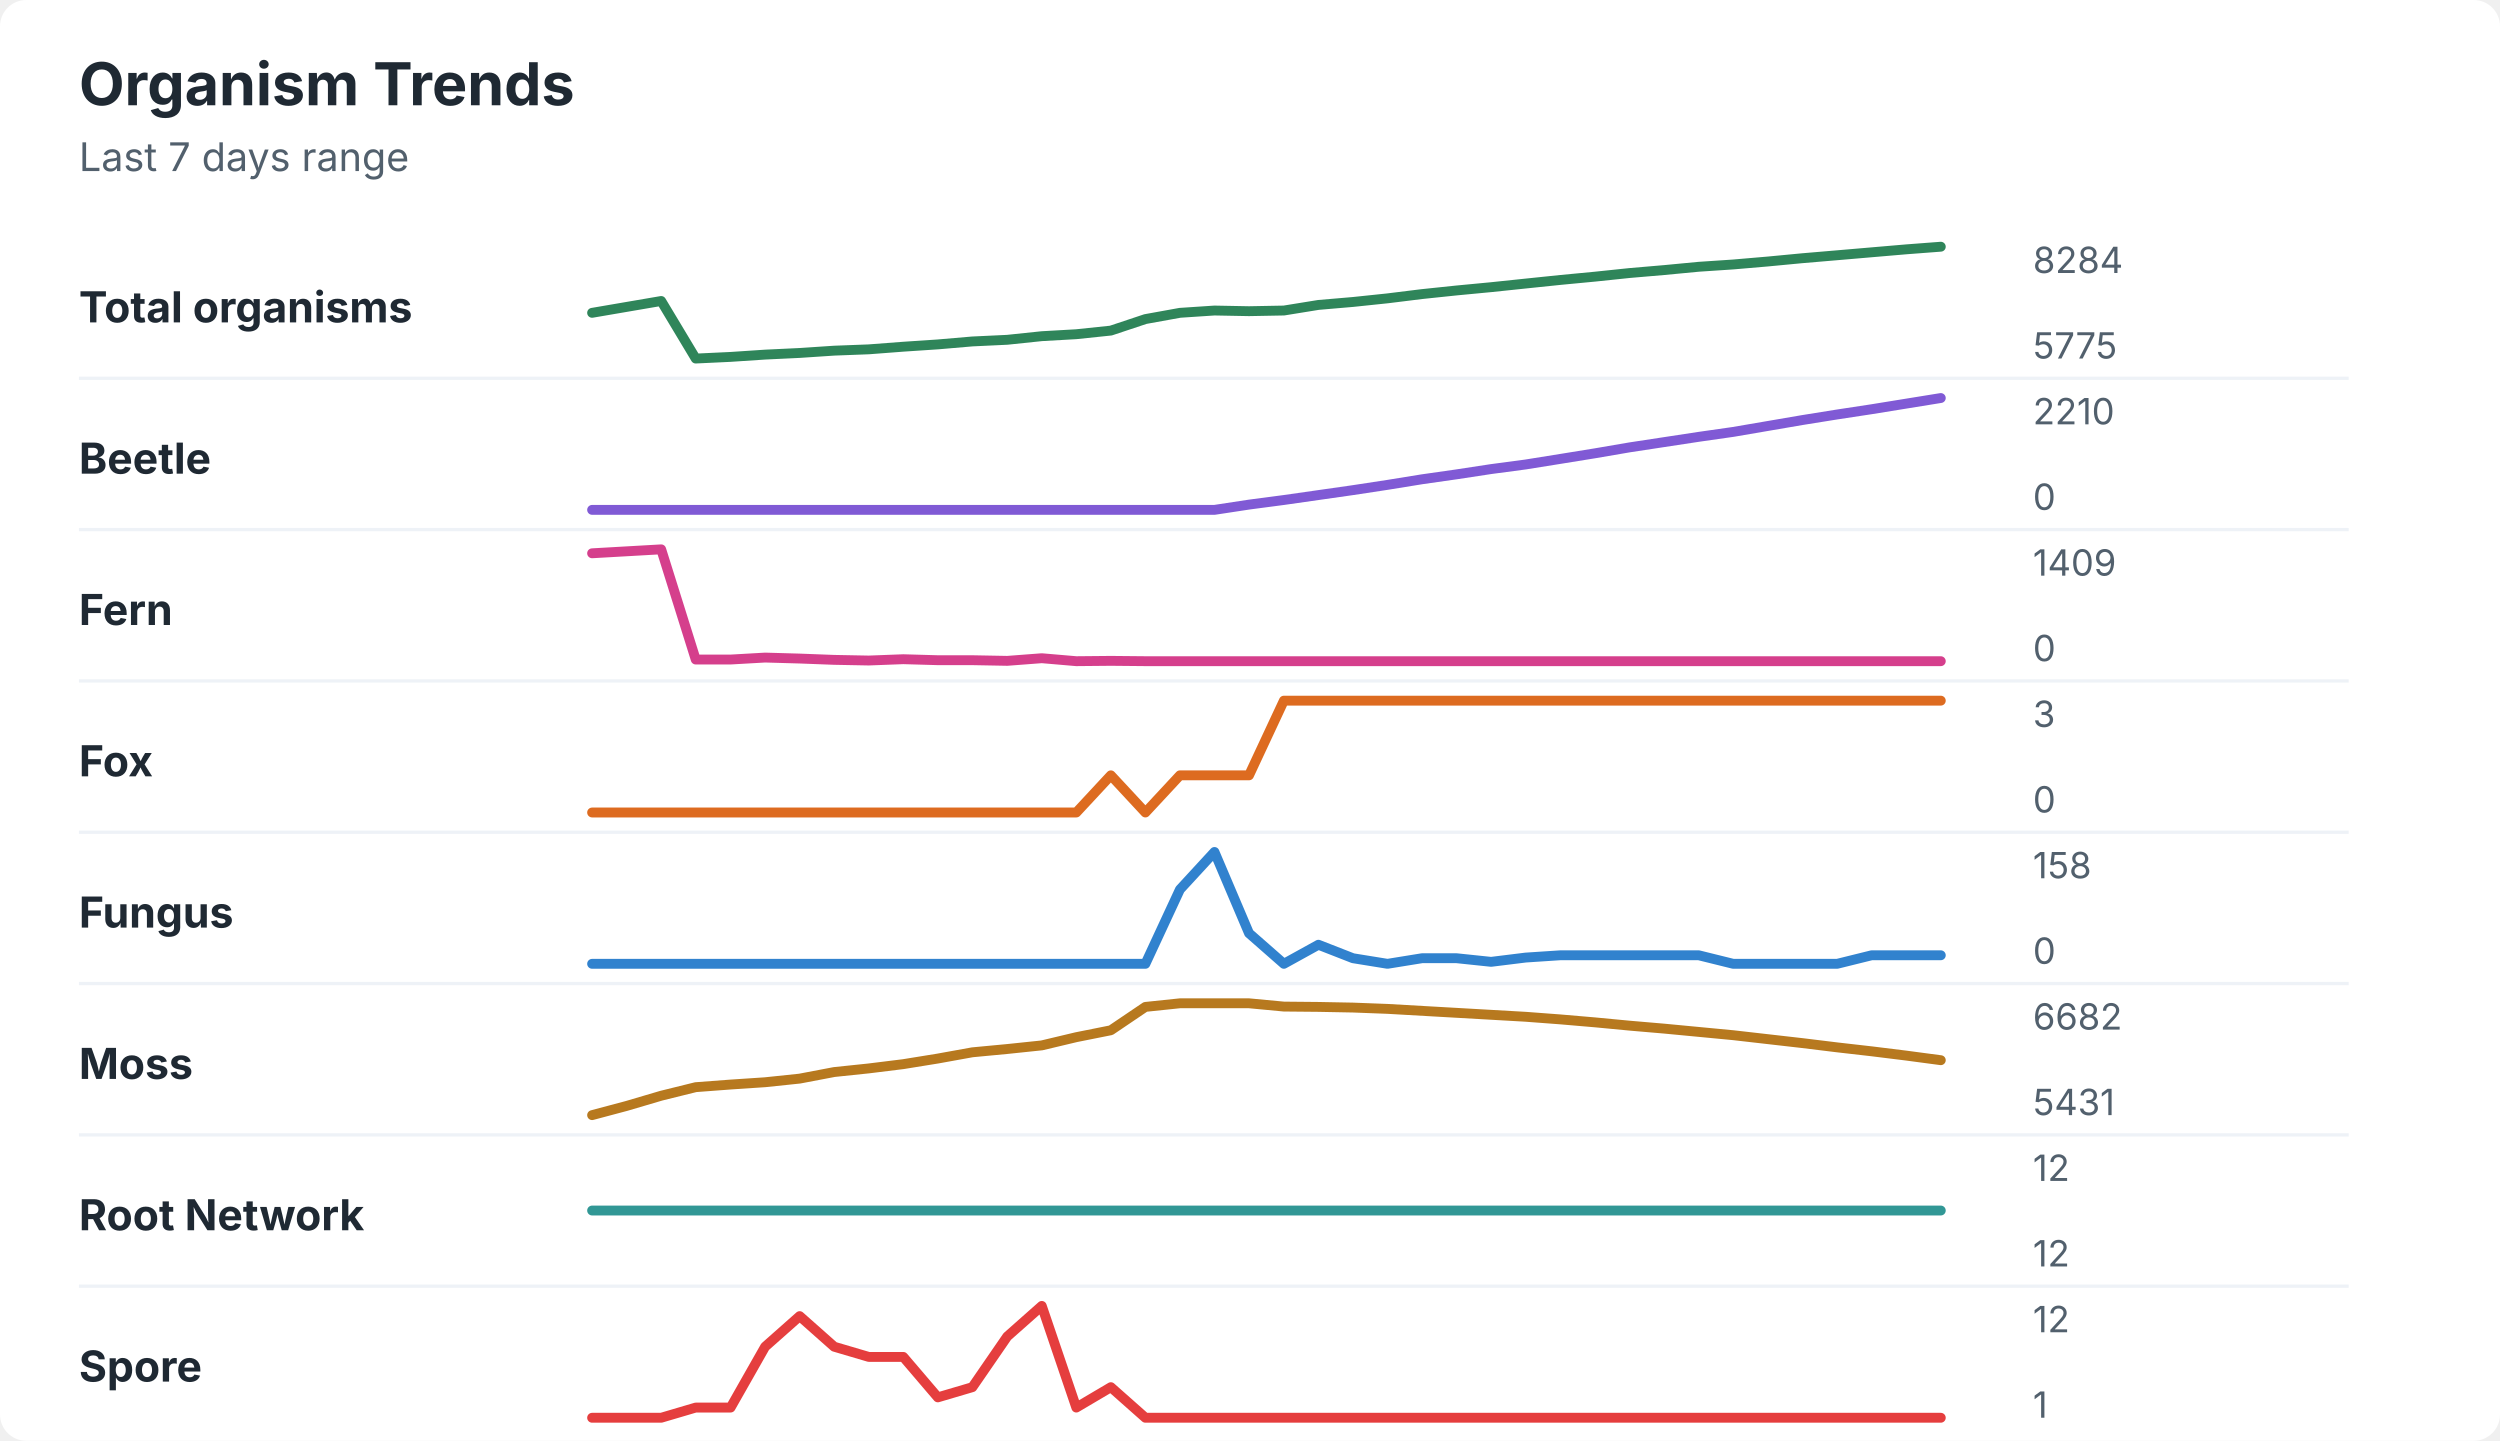
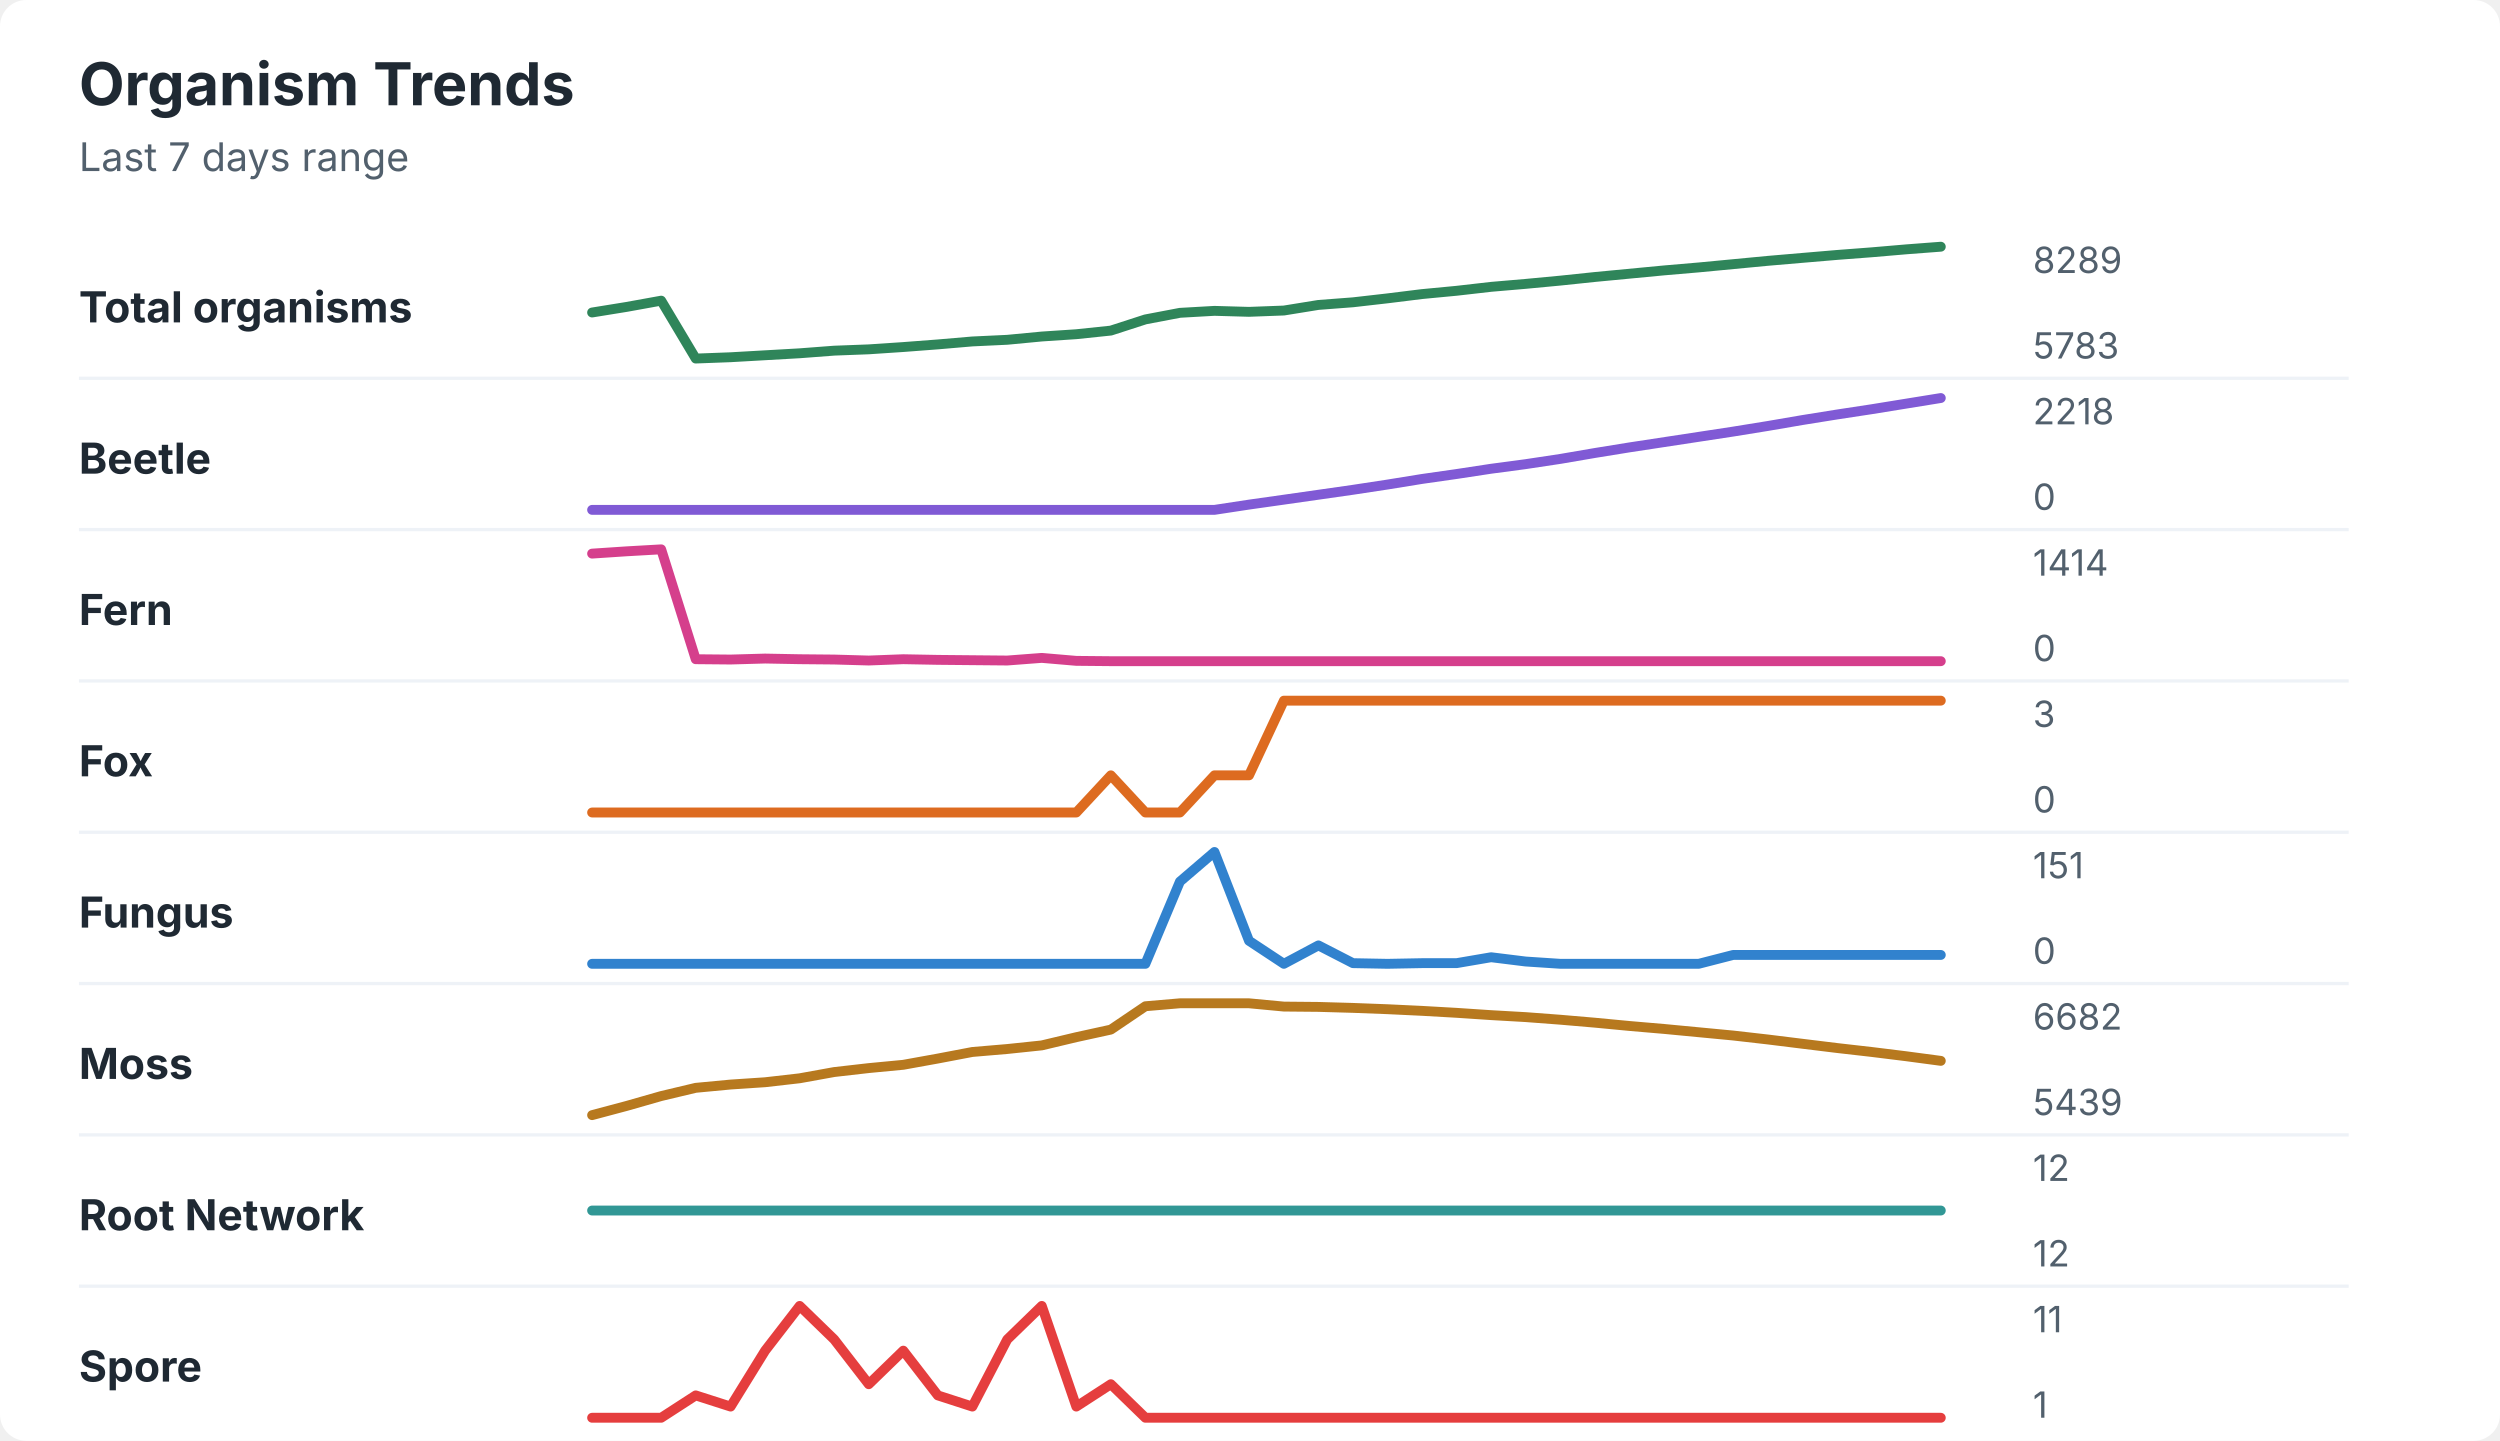
<svg xmlns="http://www.w3.org/2000/svg" width="760" height="438" viewBox="0 0 760 438" role="img" aria-labelledby="title desc">
  <rect width="760" height="438" rx="8" fill="#ffffff" />
  <style>
    text { font-family: -apple-system, BlinkMacSystemFont, "Segoe UI", sans-serif; }
    .title { font-size: 18px; font-weight: 700; fill: #1f2933; }
    .subtitle { font-size: 12px; fill: #52606d; }
    .label { font-size: 13px; font-weight: 650; fill: #1f2933; }
    .axis-value { font-size: 11px; fill: #52606d; }
    .separator { stroke: #eef2f7; stroke-width: 1; }
  </style>
  <text x="24" y="32" class="title">Organism Trends</text>
  <text x="24" y="52" class="subtitle">Last 7 days range</text>
  <text x="24" y="98" class="label">Total organisms</text>
-   <polyline points="180.0,95.1 190.5,93.3 201.0,91.5 211.5,109.0 222.1,108.5 232.6,107.8 243.1,107.3 253.6,106.6 264.1,106.2 274.6,105.4 285.1,104.7 295.6,103.8 306.2,103.3 316.7,102.2 327.2,101.6 337.7,100.5 348.2,97.0 358.7,95.1 369.2,94.4 379.7,94.6 390.3,94.4 400.8,92.7 411.3,91.8 421.8,90.7 432.3,89.4 442.8,88.3 453.3,87.3 463.8,86.2 474.4,85.1 484.9,84.1 495.4,83.0 505.9,82.1 516.4,81.1 526.9,80.4 537.4,79.5 547.9,78.5 558.5,77.6 569.0,76.7 579.5,75.8 590.0,75.0 " fill="none" stroke="#2f855a" stroke-width="3" stroke-linecap="round" stroke-linejoin="round" />
-   <text x="618" y="83" class="axis-value">8284</text>
-   <text x="618" y="109" class="axis-value">5775</text>
+   <polyline points="180.0,95.0 190.5,93.3 201.0,91.4 211.5,109.0 222.1,108.6 232.6,108.0 243.1,107.4 253.6,106.6 264.1,106.2 274.6,105.5 285.1,104.7 295.6,103.8 306.2,103.3 316.7,102.3 327.2,101.6 337.7,100.5 348.2,97.1 358.7,95.1 369.2,94.5 379.7,94.8 390.3,94.4 400.8,92.7 411.3,91.9 421.8,90.7 432.3,89.4 442.8,88.4 453.3,87.2 463.8,86.3 474.4,85.3 484.9,84.2 495.4,83.2 505.9,82.2 516.4,81.3 526.9,80.3 537.4,79.3 547.9,78.4 558.5,77.5 569.0,76.7 579.5,75.8 590.0,75.0 " fill="none" stroke="#2f855a" stroke-width="3" stroke-linecap="round" stroke-linejoin="round" />
+   <text x="618" y="83" class="axis-value">8289</text>
+   <text x="618" y="109" class="axis-value">5783</text>
  <line x1="24" y1="115.0" x2="714" y2="115.0" class="separator" />
  <text x="24" y="144" class="label">Beetle</text>
-   <polyline points="180.0,155.0 190.5,155.0 201.0,155.0 211.5,155.0 222.1,155.0 232.6,155.0 243.1,155.0 253.6,155.0 264.1,155.0 274.6,155.0 285.1,155.0 295.6,155.0 306.2,155.0 316.7,155.0 327.2,155.0 337.7,155.0 348.2,155.0 358.7,155.0 369.2,155.0 379.7,153.4 390.3,152.0 400.8,150.5 411.3,149.0 421.8,147.4 432.3,145.7 442.8,144.2 453.3,142.6 463.8,141.2 474.4,139.5 484.9,137.8 495.4,136.0 505.9,134.4 516.4,132.8 526.9,131.3 537.4,129.5 547.9,127.7 558.5,126.0 569.0,124.4 579.5,122.7 590.0,121.0 " fill="none" stroke="#805ad5" stroke-width="3" stroke-linecap="round" stroke-linejoin="round" />
-   <text x="618" y="129" class="axis-value">2210</text>
+   <polyline points="180.0,155.0 190.5,155.0 201.0,155.0 211.5,155.0 222.1,155.0 232.6,155.0 243.1,155.0 253.6,155.0 264.1,155.0 274.6,155.0 285.1,155.0 295.6,155.0 306.2,155.0 316.7,155.0 327.2,155.0 337.7,155.0 348.2,155.0 358.7,155.0 369.2,155.0 379.7,153.4 390.3,151.9 400.8,150.4 411.3,148.9 421.8,147.3 432.3,145.6 442.8,144.1 453.3,142.5 463.8,141.1 474.4,139.5 484.9,137.7 495.4,136.0 505.9,134.4 516.4,132.8 526.9,131.2 537.4,129.5 547.9,127.7 558.5,126.0 569.0,124.4 579.5,122.7 590.0,121.0 " fill="none" stroke="#805ad5" stroke-width="3" stroke-linecap="round" stroke-linejoin="round" />
+   <text x="618" y="129" class="axis-value">2218</text>
  <text x="618" y="155" class="axis-value">0</text>
  <line x1="24" y1="161.0" x2="714" y2="161.0" class="separator" />
  <text x="24" y="190" class="label">Fern</text>
-   <polyline points="180.0,168.2 190.5,167.6 201.0,167.0 211.5,200.5 222.1,200.5 232.6,199.9 243.1,200.2 253.6,200.6 264.1,200.8 274.6,200.4 285.1,200.7 295.6,200.7 306.2,200.9 316.7,200.1 327.2,201.0 337.7,200.9 348.2,201.0 358.7,201.0 369.2,201.0 379.7,201.0 390.3,201.0 400.8,201.0 411.3,201.0 421.8,201.0 432.3,201.0 442.8,201.0 453.3,201.0 463.8,201.0 474.4,201.0 484.9,201.0 495.4,201.0 505.9,201.0 516.4,201.0 526.9,201.0 537.4,201.0 547.9,201.0 558.5,201.0 569.0,201.0 579.5,201.0 590.0,201.0 " fill="none" stroke="#d53f8c" stroke-width="3" stroke-linecap="round" stroke-linejoin="round" />
-   <text x="618" y="175" class="axis-value">1409</text>
+   <polyline points="180.0,168.3 190.5,167.6 201.0,167.0 211.5,200.4 222.1,200.5 232.6,200.2 243.1,200.4 253.6,200.5 264.1,200.8 274.6,200.4 285.1,200.6 295.6,200.7 306.2,200.8 316.7,200.0 327.2,200.9 337.7,201.0 348.2,201.0 358.7,201.0 369.2,201.0 379.7,201.0 390.3,201.0 400.8,201.0 411.3,201.0 421.8,201.0 432.3,201.0 442.8,201.0 453.3,201.0 463.8,201.0 474.4,201.0 484.9,201.0 495.4,201.0 505.9,201.0 516.4,201.0 526.9,201.0 537.4,201.0 547.9,201.0 558.5,201.0 569.0,201.0 579.5,201.0 590.0,201.0 " fill="none" stroke="#d53f8c" stroke-width="3" stroke-linecap="round" stroke-linejoin="round" />
+   <text x="618" y="175" class="axis-value">1414</text>
  <text x="618" y="201" class="axis-value">0</text>
  <line x1="24" y1="207.0" x2="714" y2="207.0" class="separator" />
  <text x="24" y="236" class="label">Fox</text>
-   <polyline points="180.0,247.0 190.5,247.0 201.0,247.0 211.5,247.0 222.1,247.0 232.6,247.0 243.1,247.0 253.6,247.0 264.1,247.0 274.6,247.0 285.1,247.0 295.6,247.0 306.2,247.0 316.7,247.0 327.2,247.0 337.7,235.7 348.2,247.0 358.7,235.7 369.2,235.7 379.7,235.7 390.3,213.0 400.8,213.0 411.3,213.0 421.8,213.0 432.3,213.0 442.8,213.0 453.3,213.0 463.8,213.0 474.4,213.0 484.9,213.0 495.4,213.0 505.9,213.0 516.4,213.0 526.9,213.0 537.4,213.0 547.9,213.0 558.5,213.0 569.0,213.0 579.5,213.0 590.0,213.0 " fill="none" stroke="#dd6b20" stroke-width="3" stroke-linecap="round" stroke-linejoin="round" />
+   <polyline points="180.0,247.0 190.5,247.0 201.0,247.0 211.5,247.0 222.1,247.0 232.6,247.0 243.1,247.0 253.6,247.0 264.1,247.0 274.6,247.0 285.1,247.0 295.6,247.0 306.2,247.0 316.7,247.0 327.2,247.0 337.7,235.7 348.2,247.0 358.7,247.0 369.2,235.7 379.7,235.7 390.3,213.0 400.8,213.0 411.3,213.0 421.8,213.0 432.3,213.0 442.8,213.0 453.3,213.0 463.8,213.0 474.4,213.0 484.9,213.0 495.4,213.0 505.9,213.0 516.4,213.0 526.9,213.0 537.4,213.0 547.9,213.0 558.5,213.0 569.0,213.0 579.5,213.0 590.0,213.0 " fill="none" stroke="#dd6b20" stroke-width="3" stroke-linecap="round" stroke-linejoin="round" />
  <text x="618" y="221" class="axis-value">3</text>
  <text x="618" y="247" class="axis-value">0</text>
  <line x1="24" y1="253.0" x2="714" y2="253.0" class="separator" />
  <text x="24" y="282" class="label">Fungus</text>
-   <polyline points="180.0,293.0 190.5,293.0 201.0,293.0 211.5,293.0 222.1,293.0 232.6,293.0 243.1,293.0 253.6,293.0 264.1,293.0 274.6,293.0 285.1,293.0 295.6,293.0 306.2,293.0 316.7,293.0 327.2,293.0 337.7,293.0 348.2,293.0 358.7,270.4 369.2,259.0 379.7,283.7 390.3,293.0 400.8,287.2 411.3,291.3 421.8,293.0 432.3,291.3 442.8,291.3 453.3,292.4 463.8,291.1 474.4,290.4 484.9,290.4 495.4,290.4 505.9,290.4 516.4,290.4 526.9,293.0 537.4,293.0 547.9,293.0 558.5,293.0 569.0,290.4 579.5,290.4 590.0,290.4 " fill="none" stroke="#3182ce" stroke-width="3" stroke-linecap="round" stroke-linejoin="round" />
-   <text x="618" y="267" class="axis-value">158</text>
+   <polyline points="180.0,293.0 190.5,293.0 201.0,293.0 211.5,293.0 222.1,293.0 232.6,293.0 243.1,293.0 253.6,293.0 264.1,293.0 274.6,293.0 285.1,293.0 295.6,293.0 306.2,293.0 316.7,293.0 327.2,293.0 337.7,293.0 348.2,293.0 358.7,268.0 369.2,259.0 379.7,286.0 390.3,293.0 400.8,287.4 411.3,292.8 421.8,293.0 432.3,292.8 442.8,292.8 453.3,291.0 463.8,292.3 474.4,293.0 484.9,293.0 495.4,293.0 505.9,293.0 516.4,293.0 526.9,290.3 537.4,290.3 547.9,290.3 558.5,290.3 569.0,290.3 579.5,290.3 590.0,290.3 " fill="none" stroke="#3182ce" stroke-width="3" stroke-linecap="round" stroke-linejoin="round" />
+   <text x="618" y="267" class="axis-value">151</text>
  <text x="618" y="293" class="axis-value">0</text>
  <line x1="24" y1="299.0" x2="714" y2="299.0" class="separator" />
  <text x="24" y="328" class="label">Moss</text>
-   <polyline points="180.0,339.0 190.5,336.2 201.0,333.1 211.5,330.5 222.1,329.7 232.6,329.0 243.1,327.9 253.6,325.9 264.1,324.8 274.6,323.5 285.1,321.8 295.6,319.9 306.2,318.9 316.7,317.8 327.2,315.3 337.7,313.2 348.2,306.1 358.7,305.0 369.2,305.0 379.7,305.0 390.3,306.0 400.8,306.1 411.3,306.3 421.8,306.7 432.3,307.3 442.8,307.9 453.3,308.5 463.8,309.1 474.4,309.9 484.9,310.8 495.4,311.8 505.9,312.7 516.4,313.7 526.9,314.7 537.4,315.9 547.9,317.1 558.5,318.4 569.0,319.6 579.5,320.9 590.0,322.3 " fill="none" stroke="#b7791f" stroke-width="3" stroke-linecap="round" stroke-linejoin="round" />
+   <polyline points="180.0,339.0 190.5,336.2 201.0,333.2 211.5,330.7 222.1,329.7 232.6,329.0 243.1,327.8 253.6,325.9 264.1,324.7 274.6,323.7 285.1,321.8 295.6,319.8 306.2,318.9 316.7,317.8 327.2,315.3 337.7,313.0 348.2,305.9 358.7,305.0 369.2,305.0 379.7,305.0 390.3,306.0 400.8,306.1 411.3,306.4 421.8,306.8 432.3,307.3 442.8,307.9 453.3,308.6 463.8,309.2 474.4,310.0 484.9,310.9 495.4,311.9 505.9,312.8 516.4,313.8 526.9,314.8 537.4,316.0 547.9,317.3 558.5,318.6 569.0,319.8 579.5,321.1 590.0,322.5 " fill="none" stroke="#b7791f" stroke-width="3" stroke-linecap="round" stroke-linejoin="round" />
  <text x="618" y="313" class="axis-value">6682</text>
-   <text x="618" y="339" class="axis-value">5431</text>
+   <text x="618" y="339" class="axis-value">5439</text>
  <line x1="24" y1="345.0" x2="714" y2="345.0" class="separator" />
  <text x="24" y="374" class="label">Root Network</text>
  <polyline points="180.0,368.0 190.5,368.0 201.0,368.0 211.5,368.0 222.1,368.0 232.6,368.0 243.1,368.0 253.6,368.0 264.1,368.0 274.6,368.0 285.1,368.0 295.6,368.0 306.2,368.0 316.7,368.0 327.2,368.0 337.7,368.0 348.2,368.0 358.7,368.0 369.2,368.0 379.7,368.0 390.3,368.0 400.8,368.0 411.3,368.0 421.8,368.0 432.3,368.0 442.8,368.0 453.3,368.0 463.8,368.0 474.4,368.0 484.9,368.0 495.4,368.0 505.9,368.0 516.4,368.0 526.9,368.0 537.4,368.0 547.9,368.0 558.5,368.0 569.0,368.0 579.5,368.0 590.0,368.0 " fill="none" stroke="#319795" stroke-width="3" stroke-linecap="round" stroke-linejoin="round" />
  <text x="618" y="359" class="axis-value">12</text>
  <text x="618" y="385" class="axis-value">12</text>
  <line x1="24" y1="391.0" x2="714" y2="391.0" class="separator" />
  <text x="24" y="420" class="label">Spore</text>
-   <polyline points="180.0,431.0 190.5,431.0 201.0,431.0 211.5,427.9 222.1,427.9 232.6,409.4 243.1,400.1 253.6,409.4 264.1,412.5 274.6,412.5 285.1,424.8 295.6,421.7 306.2,406.3 316.7,397.0 327.2,427.9 337.7,421.7 348.2,431.0 358.7,431.0 369.2,431.0 379.7,431.0 390.3,431.0 400.8,431.0 411.3,431.0 421.8,431.0 432.3,431.0 442.8,431.0 453.3,431.0 463.8,431.0 474.4,431.0 484.9,431.0 495.4,431.0 505.9,431.0 516.4,431.0 526.9,431.0 537.4,431.0 547.9,431.0 558.5,431.0 569.0,431.0 579.5,431.0 590.0,431.0 " fill="none" stroke="#e53e3e" stroke-width="3" stroke-linecap="round" stroke-linejoin="round" />
-   <text x="618" y="405" class="axis-value">12</text>
+   <polyline points="180.0,431.0 190.5,431.0 201.0,431.0 211.5,424.2 222.1,427.6 232.6,410.6 243.1,397.0 253.6,407.2 264.1,420.8 274.6,410.6 285.1,424.2 295.6,427.6 306.2,407.2 316.7,397.0 327.2,427.6 337.7,420.8 348.2,431.0 358.7,431.0 369.2,431.0 379.7,431.0 390.3,431.0 400.8,431.0 411.3,431.0 421.8,431.0 432.3,431.0 442.8,431.0 453.3,431.0 463.8,431.0 474.4,431.0 484.9,431.0 495.4,431.0 505.9,431.0 516.4,431.0 526.9,431.0 537.4,431.0 547.9,431.0 558.5,431.0 569.0,431.0 579.5,431.0 590.0,431.0 " fill="none" stroke="#e53e3e" stroke-width="3" stroke-linecap="round" stroke-linejoin="round" />
+   <text x="618" y="405" class="axis-value">11</text>
  <text x="618" y="431" class="axis-value">1</text>
</svg>
